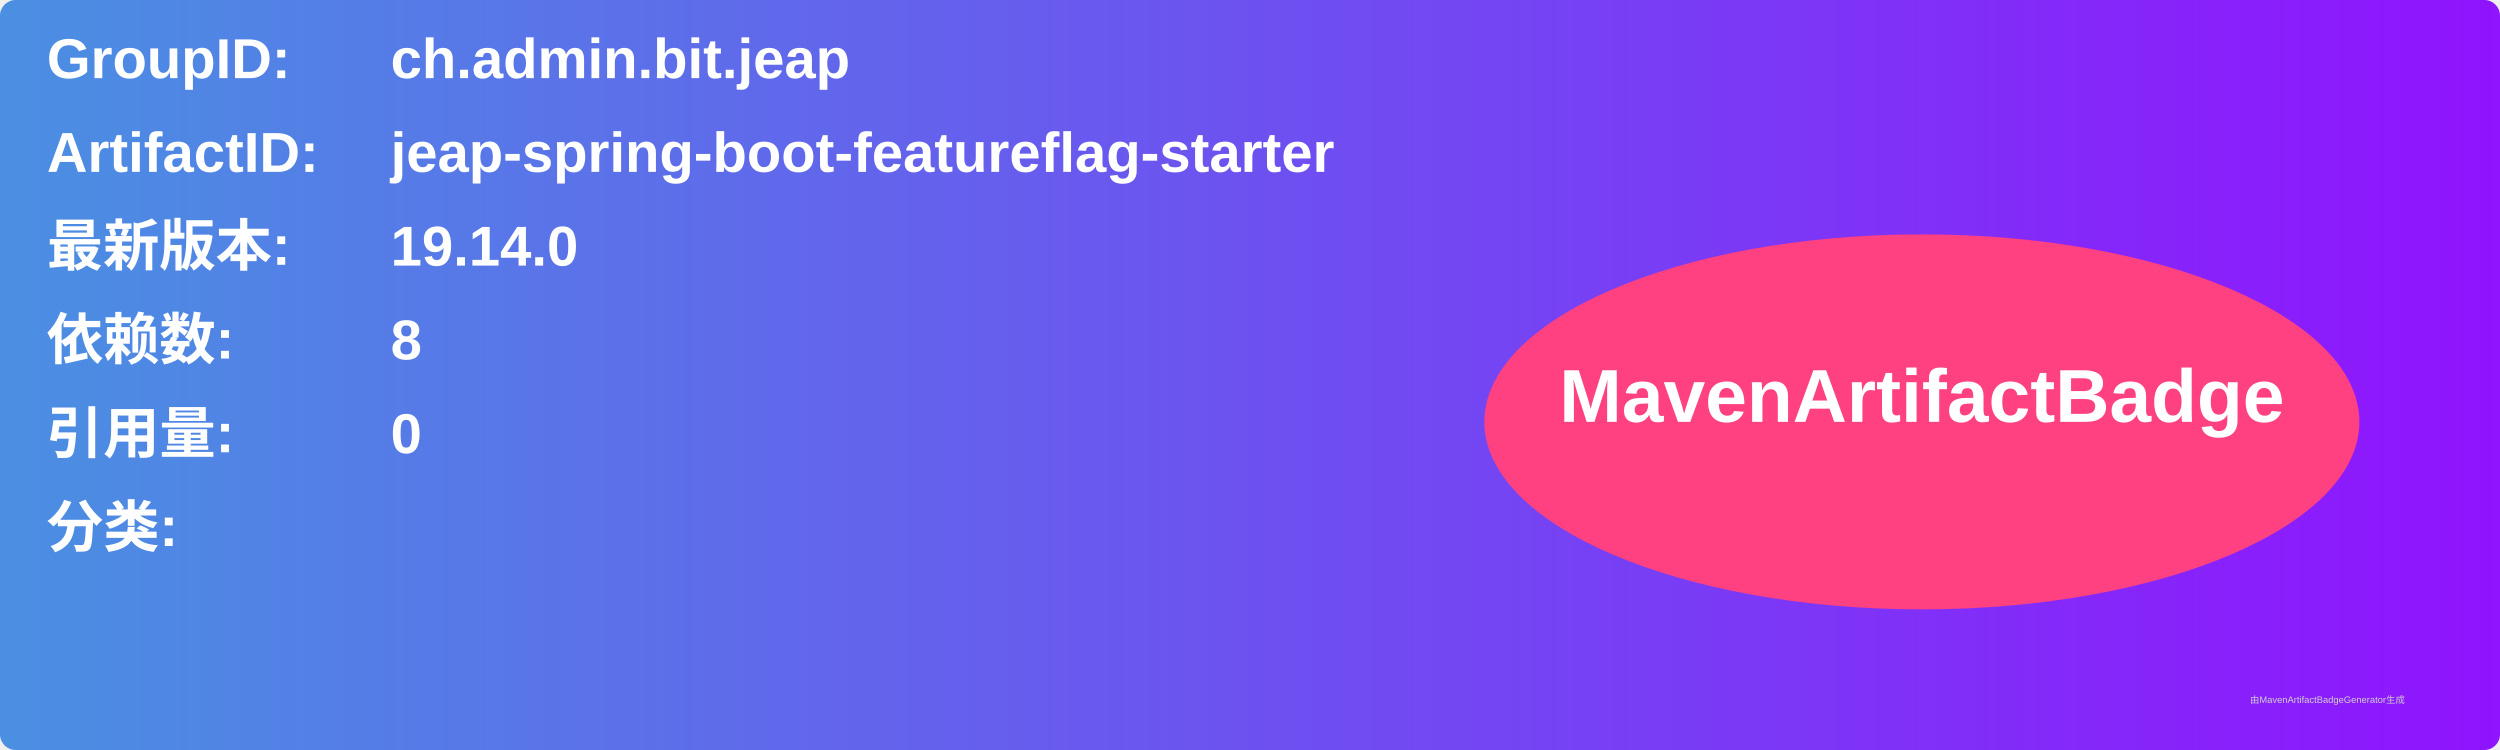
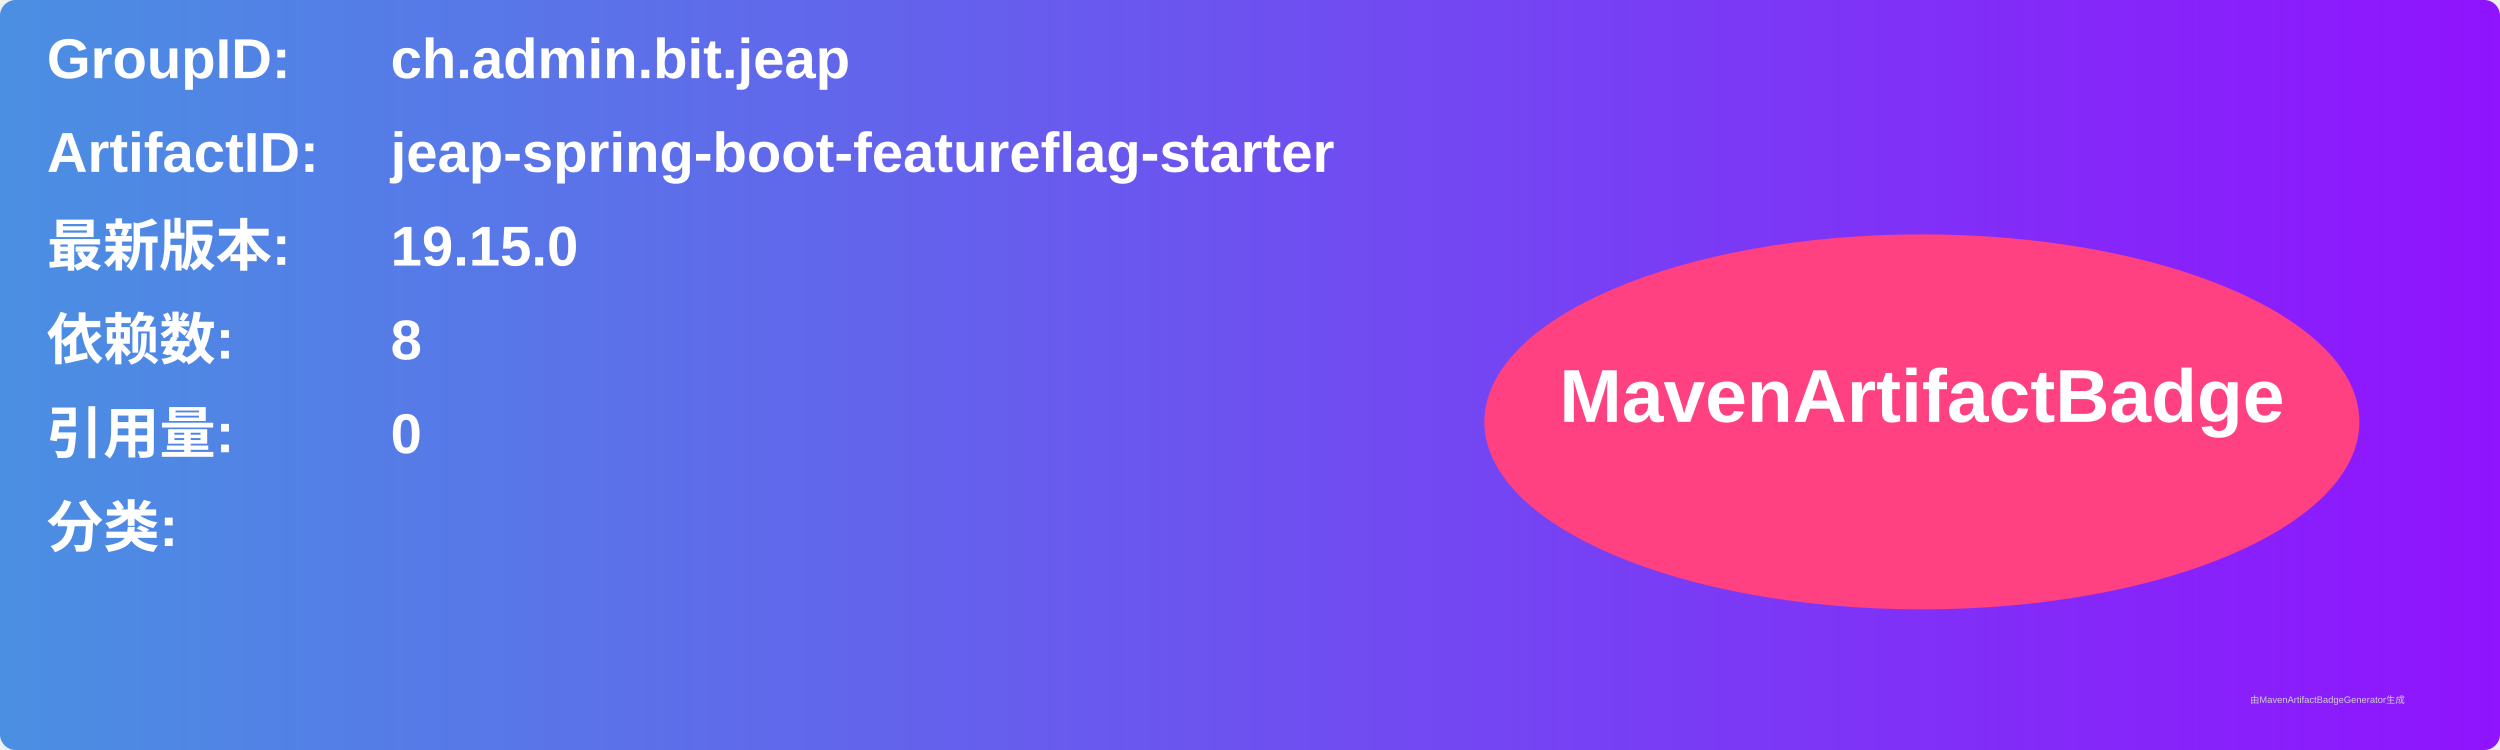
<svg xmlns="http://www.w3.org/2000/svg" width="800" height="240" viewBox="0 0 800 240">
  <linearGradient id="grad" x1="0%" y1="0%" x2="100%" y2="0%">
    <stop offset="0%" stop-color="#4a90e2" />
    <stop offset="100%" stop-color="#9013fe" />
  </linearGradient>
  <rect width="100%" height="100%" rx="5" ry="5" fill="url(#grad)" />
  <g transform="translate(15, 15)">
    <text x="0" y="10" font-family="Arial" font-size="18" fill="white" font-weight="bold" width="260">GroupID:</text>
    <text x="110" y="10" font-family="Arial" font-size="18" fill="white" font-weight="bold" width="460">ch.admin.bit.jeap</text>
    <text x="0" y="40" font-family="Arial" font-size="18" fill="white" font-weight="bold" width="260">ArtifactID:</text>
    <text x="110" y="40" font-family="Arial" font-size="18" fill="white" font-weight="bold" width="460">jeap-spring-boot-featureflag-starter</text>
    <text x="0" y="70" font-family="Arial" font-size="18" fill="white" font-weight="bold">最新版本:</text>
    <text x="110" y="70" font-family="Arial" font-size="18" fill="white" font-weight="bold">
-       <tspan font-weight="bold">19.14.0</tspan>
+       <tspan font-weight="bold">19.15.0</tspan>
    </text>
    <text x="0" y="100" font-family="Arial" font-size="18" fill="white" font-weight="bold">依赖数: </text>
    <text x="110" y="100" font-family="Arial" font-size="18" fill="white">
      <tspan font-weight="bold">8</tspan>
    </text>
    <text x="0" y="130" font-family="Arial" font-size="18" fill="white" font-weight="bold">引用量: </text>
    <text x="110" y="130" font-family="Arial" font-size="18" fill="white">
      <tspan font-weight="bold">0</tspan>
    </text>
    <text x="0" y="160" font-family="Arial" font-size="18" fill="white" font-weight="bold">分类:</text>
    <text x="10" y="190" font-family="Arial" font-size="10" fill="white">
      <tspan font-weight="bold" />
    </text>
    <ellipse cx="600" cy="120" rx="140" ry="60" fill="#ff4081" />
    <text x="600" y="120" text-anchor="middle" font-family="Arial" font-size="24" fill="white" font-weight="bold">MavenArtifactBadge</text>
  </g>
  <text x="720" y="225" font-family="Arial" font-size="3" fill="#d0d0d0">由MavenArtifactBadgeGenerator生成</text>
</svg>
